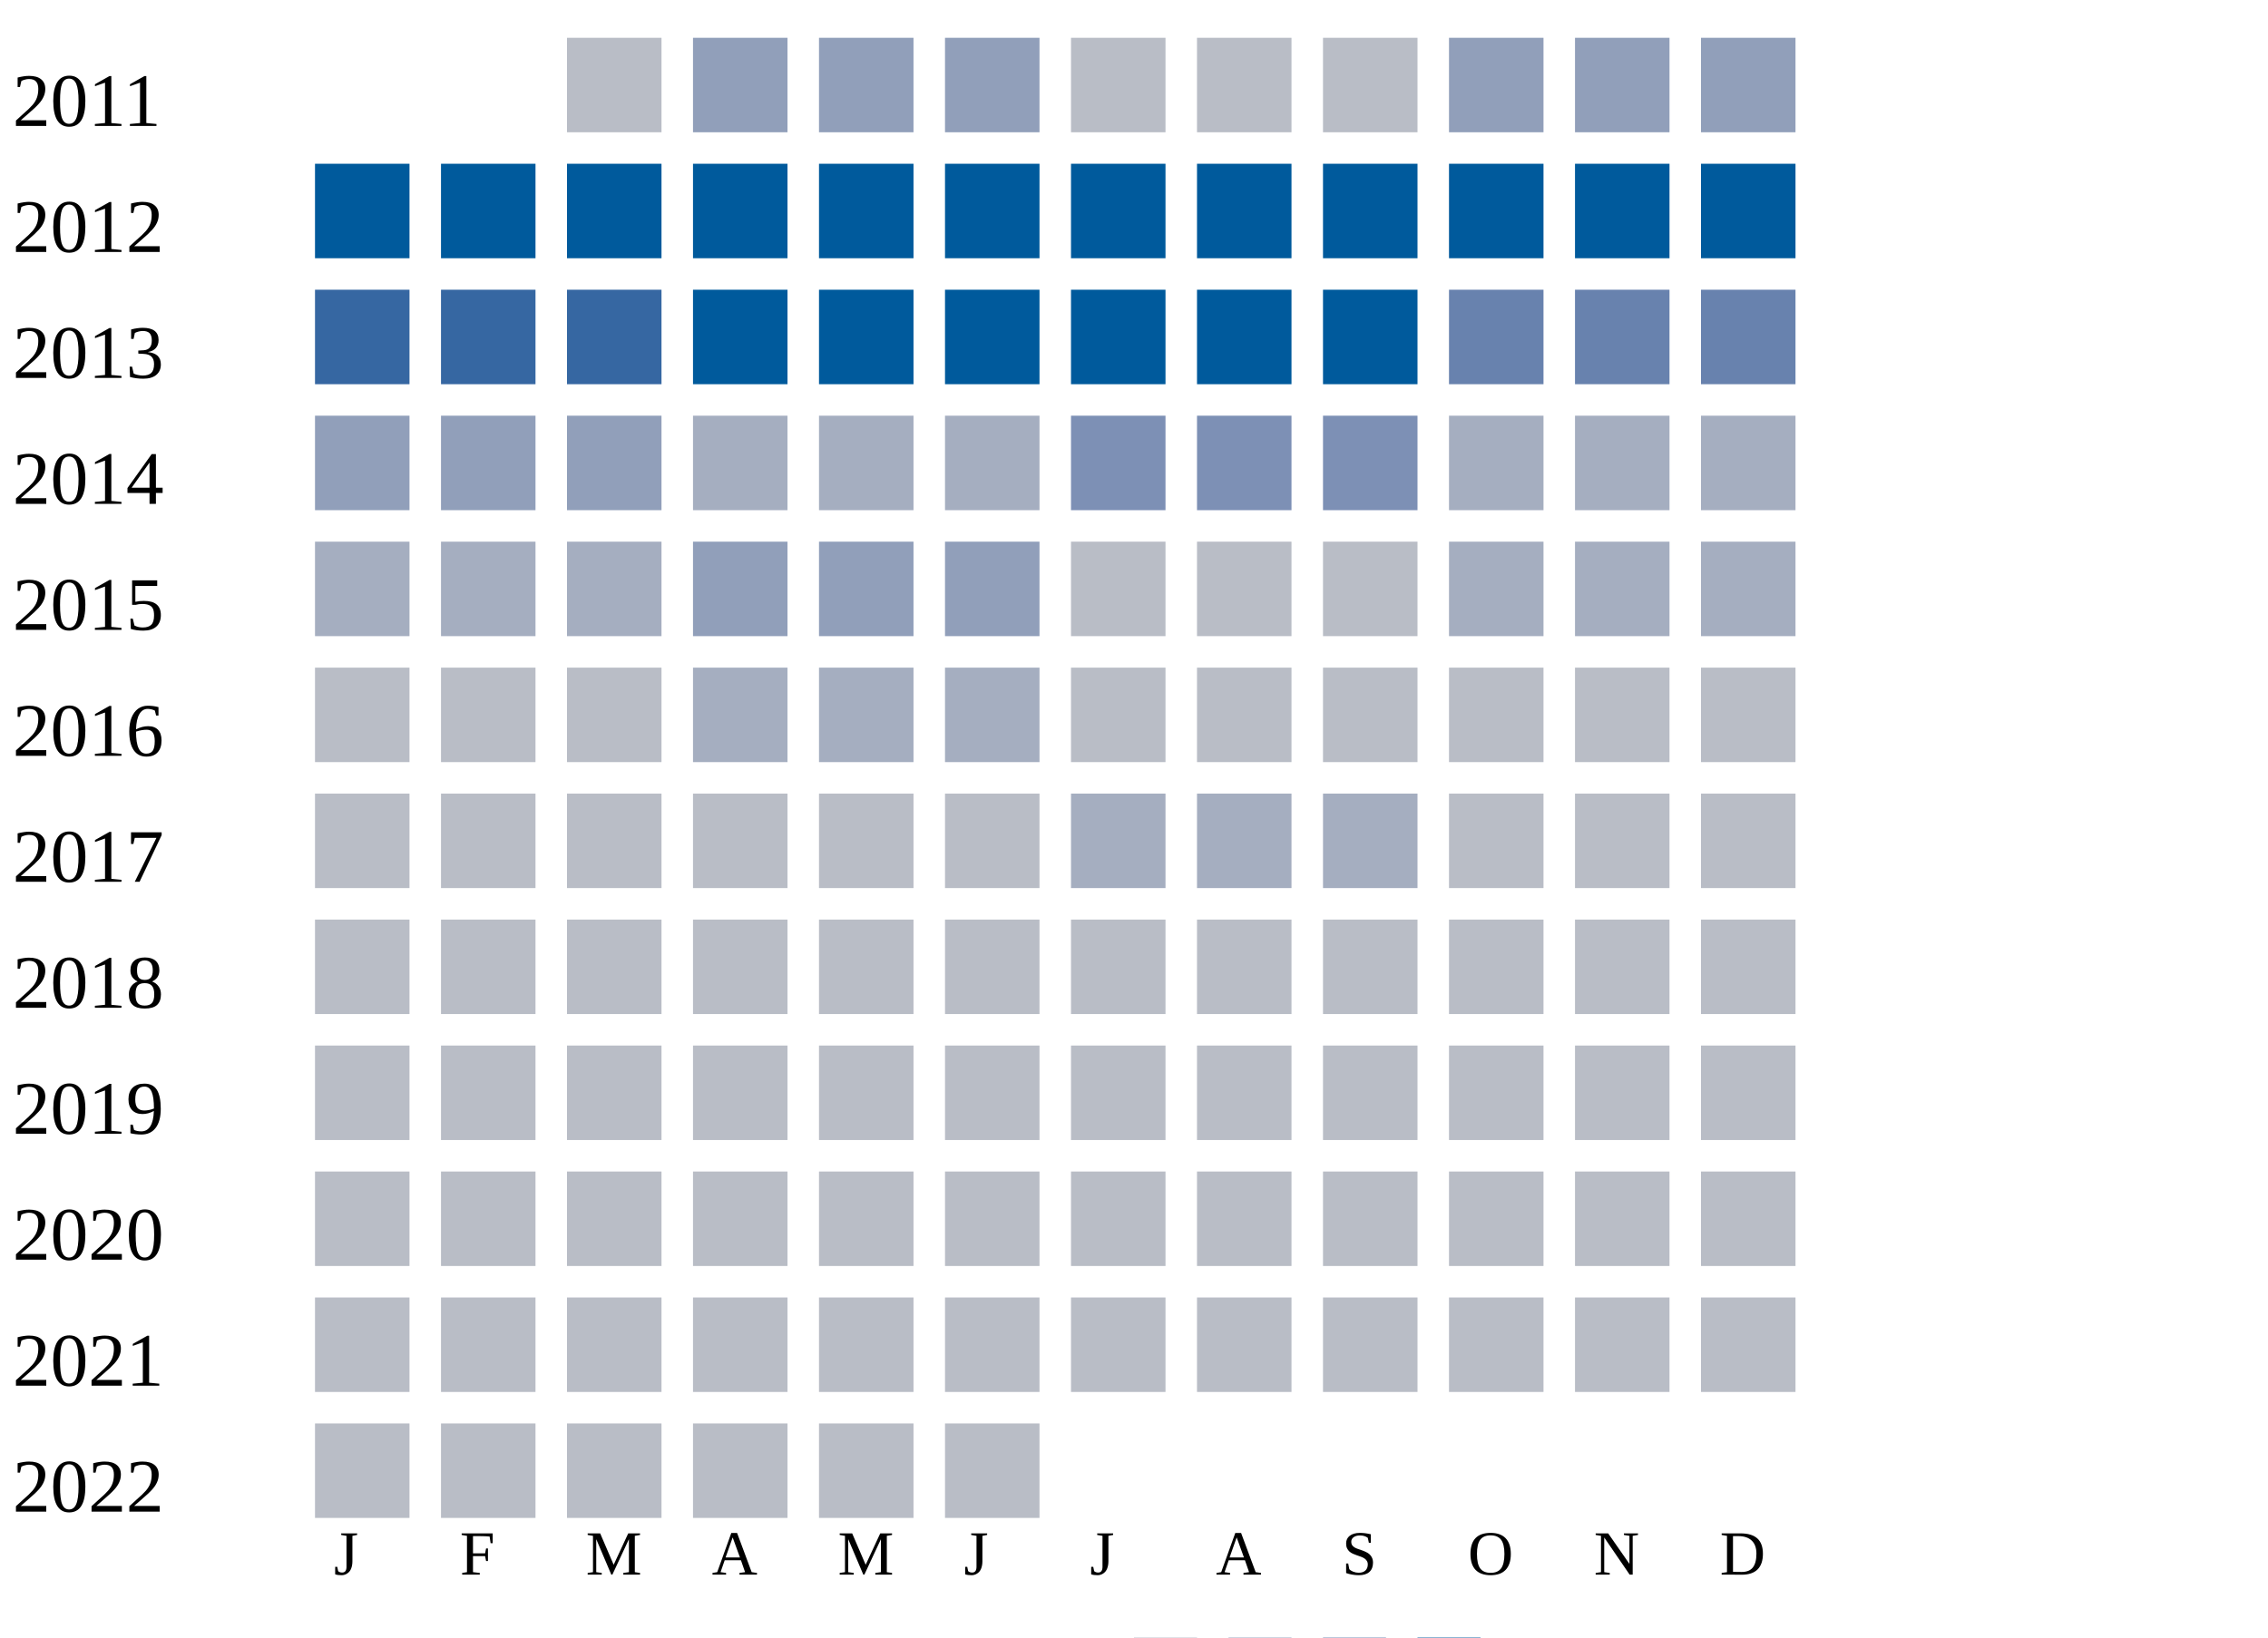
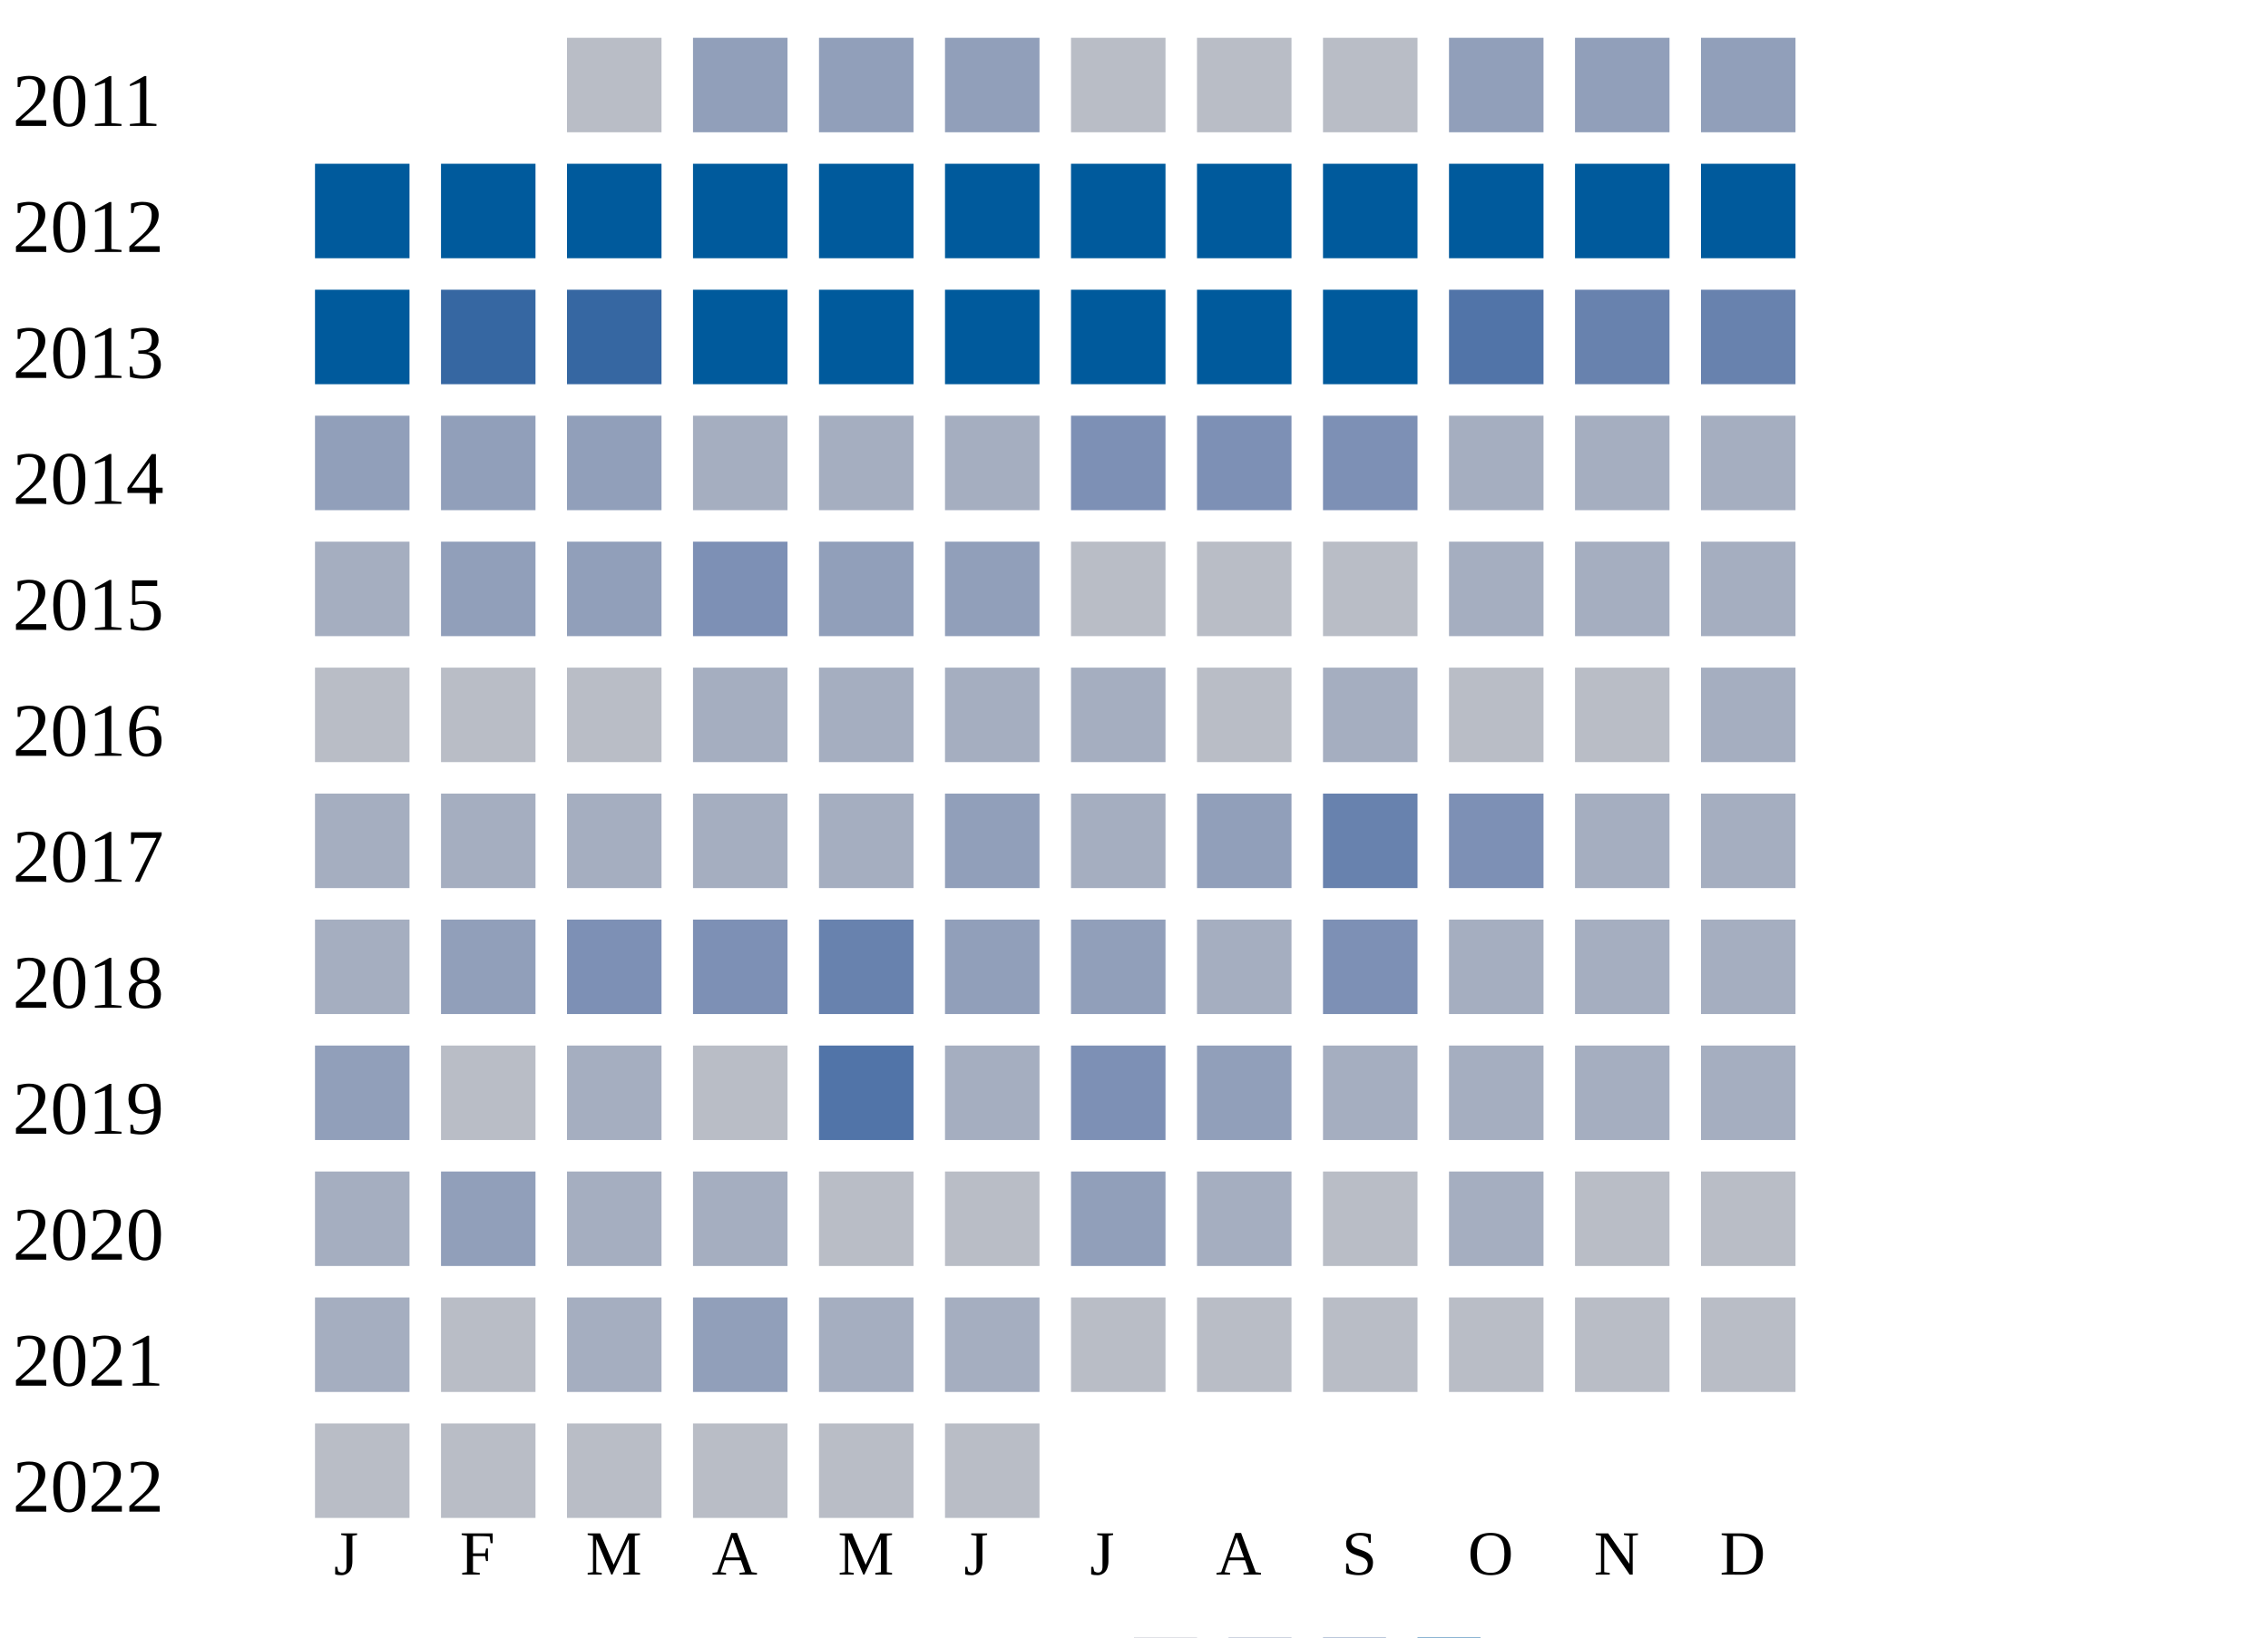
<svg xmlns="http://www.w3.org/2000/svg" width="360" height="260">
  <g transform="translate(0 0)">
    <text x="2" y="20">2011</text>
    <rect x="90" y="6" width="15" height="15" fill="#b9bdc6" />
    <rect x="110" y="6" width="15" height="15" fill="#919fba" />
    <rect x="130" y="6" width="15" height="15" fill="#919fba" />
    <rect x="150" y="6" width="15" height="15" fill="#919fba" />
    <rect x="170" y="6" width="15" height="15" fill="#b9bdc6" />
    <rect x="190" y="6" width="15" height="15" fill="#b9bdc6" />
    <rect x="210" y="6" width="15" height="15" fill="#b9bdc6" />
    <rect x="230" y="6" width="15" height="15" fill="#919fba" />
    <rect x="250" y="6" width="15" height="15" fill="#919fba" />
    <rect x="270" y="6" width="15" height="15" fill="#919fba" />
  </g>
  <g transform="translate(0 20)">
    <text x="2" y="20">2012</text>
    <rect x="50" y="6" width="15" height="15" fill="#005a9c" />
    <rect x="70" y="6" width="15" height="15" fill="#005a9c" />
    <rect x="90" y="6" width="15" height="15" fill="#005a9c" />
    <rect x="110" y="6" width="15" height="15" fill="#005a9c" />
    <rect x="130" y="6" width="15" height="15" fill="#005a9c" />
    <rect x="150" y="6" width="15" height="15" fill="#005a9c" />
    <rect x="170" y="6" width="15" height="15" fill="#005a9c" />
    <rect x="190" y="6" width="15" height="15" fill="#005a9c" />
    <rect x="210" y="6" width="15" height="15" fill="#005a9c" />
    <rect x="230" y="6" width="15" height="15" fill="#005a9c" />
    <rect x="250" y="6" width="15" height="15" fill="#005a9c" />
    <rect x="270" y="6" width="15" height="15" fill="#005a9c" />
  </g>
  <g transform="translate(0 40)">
    <text x="2" y="20">2013</text>
-     <rect x="50" y="6" width="15" height="15" fill="#3667a2" />
+     <rect x="50" y="6" width="15" height="15" fill="#005a9c" />
    <rect x="70" y="6" width="15" height="15" fill="#3667a2" />
    <rect x="90" y="6" width="15" height="15" fill="#3667a2" />
    <rect x="110" y="6" width="15" height="15" fill="#005a9c" />
    <rect x="130" y="6" width="15" height="15" fill="#005a9c" />
    <rect x="150" y="6" width="15" height="15" fill="#005a9c" />
    <rect x="170" y="6" width="15" height="15" fill="#005a9c" />
    <rect x="190" y="6" width="15" height="15" fill="#005a9c" />
    <rect x="210" y="6" width="15" height="15" fill="#005a9c" />
-     <rect x="230" y="6" width="15" height="15" fill="#6882ae" />
+     <rect x="230" y="6" width="15" height="15" fill="#5174a8" />
    <rect x="250" y="6" width="15" height="15" fill="#6882ae" />
    <rect x="270" y="6" width="15" height="15" fill="#6882ae" />
  </g>
  <g transform="translate(0 60)">
    <text x="2" y="20">2014</text>
    <rect x="50" y="6" width="15" height="15" fill="#919fba" />
    <rect x="70" y="6" width="15" height="15" fill="#919fba" />
    <rect x="90" y="6" width="15" height="15" fill="#919fba" />
    <rect x="110" y="6" width="15" height="15" fill="#a5aec0" />
    <rect x="130" y="6" width="15" height="15" fill="#a5aec0" />
    <rect x="150" y="6" width="15" height="15" fill="#a5aec0" />
    <rect x="170" y="6" width="15" height="15" fill="#7d90b5" />
    <rect x="190" y="6" width="15" height="15" fill="#7d90b5" />
    <rect x="210" y="6" width="15" height="15" fill="#7d90b5" />
    <rect x="230" y="6" width="15" height="15" fill="#a5aec0" />
    <rect x="250" y="6" width="15" height="15" fill="#a5aec0" />
    <rect x="270" y="6" width="15" height="15" fill="#a5aec0" />
  </g>
  <g transform="translate(0 80)">
    <text x="2" y="20">2015</text>
    <rect x="50" y="6" width="15" height="15" fill="#a5aec0" />
-     <rect x="70" y="6" width="15" height="15" fill="#a5aec0" />
-     <rect x="90" y="6" width="15" height="15" fill="#a5aec0" />
-     <rect x="110" y="6" width="15" height="15" fill="#919fba" />
+     <rect x="70" y="6" width="15" height="15" fill="#919fba" />
+     <rect x="90" y="6" width="15" height="15" fill="#919fba" />
+     <rect x="110" y="6" width="15" height="15" fill="#7d90b5" />
    <rect x="130" y="6" width="15" height="15" fill="#919fba" />
    <rect x="150" y="6" width="15" height="15" fill="#919fba" />
    <rect x="170" y="6" width="15" height="15" fill="#b9bdc6" />
    <rect x="190" y="6" width="15" height="15" fill="#b9bdc6" />
    <rect x="210" y="6" width="15" height="15" fill="#b9bdc6" />
    <rect x="230" y="6" width="15" height="15" fill="#a5aec0" />
    <rect x="250" y="6" width="15" height="15" fill="#a5aec0" />
    <rect x="270" y="6" width="15" height="15" fill="#a5aec0" />
  </g>
  <g transform="translate(0 100)">
    <text x="2" y="20">2016</text>
    <rect x="50" y="6" width="15" height="15" fill="#b9bdc6" />
    <rect x="70" y="6" width="15" height="15" fill="#b9bdc6" />
    <rect x="90" y="6" width="15" height="15" fill="#b9bdc6" />
    <rect x="110" y="6" width="15" height="15" fill="#a5aec0" />
    <rect x="130" y="6" width="15" height="15" fill="#a5aec0" />
    <rect x="150" y="6" width="15" height="15" fill="#a5aec0" />
-     <rect x="170" y="6" width="15" height="15" fill="#b9bdc6" />
+     <rect x="170" y="6" width="15" height="15" fill="#a5aec0" />
    <rect x="190" y="6" width="15" height="15" fill="#b9bdc6" />
-     <rect x="210" y="6" width="15" height="15" fill="#b9bdc6" />
+     <rect x="210" y="6" width="15" height="15" fill="#a5aec0" />
    <rect x="230" y="6" width="15" height="15" fill="#b9bdc6" />
    <rect x="250" y="6" width="15" height="15" fill="#b9bdc6" />
-     <rect x="270" y="6" width="15" height="15" fill="#b9bdc6" />
+     <rect x="270" y="6" width="15" height="15" fill="#a5aec0" />
  </g>
  <g transform="translate(0 120)">
    <text x="2" y="20">2017</text>
-     <rect x="50" y="6" width="15" height="15" fill="#b9bdc6" />
-     <rect x="70" y="6" width="15" height="15" fill="#b9bdc6" />
-     <rect x="90" y="6" width="15" height="15" fill="#b9bdc6" />
-     <rect x="110" y="6" width="15" height="15" fill="#b9bdc6" />
-     <rect x="130" y="6" width="15" height="15" fill="#b9bdc6" />
-     <rect x="150" y="6" width="15" height="15" fill="#b9bdc6" />
+     <rect x="50" y="6" width="15" height="15" fill="#a5aec0" />
+     <rect x="70" y="6" width="15" height="15" fill="#a5aec0" />
+     <rect x="90" y="6" width="15" height="15" fill="#a5aec0" />
+     <rect x="110" y="6" width="15" height="15" fill="#a5aec0" />
+     <rect x="130" y="6" width="15" height="15" fill="#a5aec0" />
+     <rect x="150" y="6" width="15" height="15" fill="#919fba" />
    <rect x="170" y="6" width="15" height="15" fill="#a5aec0" />
-     <rect x="190" y="6" width="15" height="15" fill="#a5aec0" />
-     <rect x="210" y="6" width="15" height="15" fill="#a5aec0" />
-     <rect x="230" y="6" width="15" height="15" fill="#b9bdc6" />
-     <rect x="250" y="6" width="15" height="15" fill="#b9bdc6" />
-     <rect x="270" y="6" width="15" height="15" fill="#b9bdc6" />
+     <rect x="190" y="6" width="15" height="15" fill="#919fba" />
+     <rect x="210" y="6" width="15" height="15" fill="#6882ae" />
+     <rect x="230" y="6" width="15" height="15" fill="#7d90b5" />
+     <rect x="250" y="6" width="15" height="15" fill="#a5aec0" />
+     <rect x="270" y="6" width="15" height="15" fill="#a5aec0" />
  </g>
  <g transform="translate(0 140)">
    <text x="2" y="20">2018</text>
-     <rect x="50" y="6" width="15" height="15" fill="#b9bdc6" />
-     <rect x="70" y="6" width="15" height="15" fill="#b9bdc6" />
-     <rect x="90" y="6" width="15" height="15" fill="#b9bdc6" />
-     <rect x="110" y="6" width="15" height="15" fill="#b9bdc6" />
-     <rect x="130" y="6" width="15" height="15" fill="#b9bdc6" />
-     <rect x="150" y="6" width="15" height="15" fill="#b9bdc6" />
-     <rect x="170" y="6" width="15" height="15" fill="#b9bdc6" />
-     <rect x="190" y="6" width="15" height="15" fill="#b9bdc6" />
-     <rect x="210" y="6" width="15" height="15" fill="#b9bdc6" />
-     <rect x="230" y="6" width="15" height="15" fill="#b9bdc6" />
-     <rect x="250" y="6" width="15" height="15" fill="#b9bdc6" />
-     <rect x="270" y="6" width="15" height="15" fill="#b9bdc6" />
+     <rect x="50" y="6" width="15" height="15" fill="#a5aec0" />
+     <rect x="70" y="6" width="15" height="15" fill="#919fba" />
+     <rect x="90" y="6" width="15" height="15" fill="#7d90b5" />
+     <rect x="110" y="6" width="15" height="15" fill="#7d90b5" />
+     <rect x="130" y="6" width="15" height="15" fill="#6882ae" />
+     <rect x="150" y="6" width="15" height="15" fill="#919fba" />
+     <rect x="170" y="6" width="15" height="15" fill="#919fba" />
+     <rect x="190" y="6" width="15" height="15" fill="#a5aec0" />
+     <rect x="210" y="6" width="15" height="15" fill="#7d90b5" />
+     <rect x="230" y="6" width="15" height="15" fill="#a5aec0" />
+     <rect x="250" y="6" width="15" height="15" fill="#a5aec0" />
+     <rect x="270" y="6" width="15" height="15" fill="#a5aec0" />
  </g>
  <g transform="translate(0 160)">
    <text x="2" y="20">2019</text>
-     <rect x="50" y="6" width="15" height="15" fill="#b9bdc6" />
+     <rect x="50" y="6" width="15" height="15" fill="#919fba" />
    <rect x="70" y="6" width="15" height="15" fill="#b9bdc6" />
-     <rect x="90" y="6" width="15" height="15" fill="#b9bdc6" />
+     <rect x="90" y="6" width="15" height="15" fill="#a5aec0" />
    <rect x="110" y="6" width="15" height="15" fill="#b9bdc6" />
-     <rect x="130" y="6" width="15" height="15" fill="#b9bdc6" />
-     <rect x="150" y="6" width="15" height="15" fill="#b9bdc6" />
-     <rect x="170" y="6" width="15" height="15" fill="#b9bdc6" />
-     <rect x="190" y="6" width="15" height="15" fill="#b9bdc6" />
-     <rect x="210" y="6" width="15" height="15" fill="#b9bdc6" />
-     <rect x="230" y="6" width="15" height="15" fill="#b9bdc6" />
-     <rect x="250" y="6" width="15" height="15" fill="#b9bdc6" />
-     <rect x="270" y="6" width="15" height="15" fill="#b9bdc6" />
+     <rect x="130" y="6" width="15" height="15" fill="#5174a8" />
+     <rect x="150" y="6" width="15" height="15" fill="#a5aec0" />
+     <rect x="170" y="6" width="15" height="15" fill="#7d90b5" />
+     <rect x="190" y="6" width="15" height="15" fill="#919fba" />
+     <rect x="210" y="6" width="15" height="15" fill="#a5aec0" />
+     <rect x="230" y="6" width="15" height="15" fill="#a5aec0" />
+     <rect x="250" y="6" width="15" height="15" fill="#a5aec0" />
+     <rect x="270" y="6" width="15" height="15" fill="#a5aec0" />
  </g>
  <g transform="translate(0 180)">
    <text x="2" y="20">2020</text>
-     <rect x="50" y="6" width="15" height="15" fill="#b9bdc6" />
-     <rect x="70" y="6" width="15" height="15" fill="#b9bdc6" />
-     <rect x="90" y="6" width="15" height="15" fill="#b9bdc6" />
-     <rect x="110" y="6" width="15" height="15" fill="#b9bdc6" />
+     <rect x="50" y="6" width="15" height="15" fill="#a5aec0" />
+     <rect x="70" y="6" width="15" height="15" fill="#919fba" />
+     <rect x="90" y="6" width="15" height="15" fill="#a5aec0" />
+     <rect x="110" y="6" width="15" height="15" fill="#a5aec0" />
    <rect x="130" y="6" width="15" height="15" fill="#b9bdc6" />
    <rect x="150" y="6" width="15" height="15" fill="#b9bdc6" />
-     <rect x="170" y="6" width="15" height="15" fill="#b9bdc6" />
-     <rect x="190" y="6" width="15" height="15" fill="#b9bdc6" />
+     <rect x="170" y="6" width="15" height="15" fill="#919fba" />
+     <rect x="190" y="6" width="15" height="15" fill="#a5aec0" />
    <rect x="210" y="6" width="15" height="15" fill="#b9bdc6" />
-     <rect x="230" y="6" width="15" height="15" fill="#b9bdc6" />
+     <rect x="230" y="6" width="15" height="15" fill="#a5aec0" />
    <rect x="250" y="6" width="15" height="15" fill="#b9bdc6" />
    <rect x="270" y="6" width="15" height="15" fill="#b9bdc6" />
  </g>
  <g transform="translate(0 200)">
    <text x="2" y="20">2021</text>
-     <rect x="50" y="6" width="15" height="15" fill="#b9bdc6" />
+     <rect x="50" y="6" width="15" height="15" fill="#a5aec0" />
    <rect x="70" y="6" width="15" height="15" fill="#b9bdc6" />
-     <rect x="90" y="6" width="15" height="15" fill="#b9bdc6" />
-     <rect x="110" y="6" width="15" height="15" fill="#b9bdc6" />
-     <rect x="130" y="6" width="15" height="15" fill="#b9bdc6" />
-     <rect x="150" y="6" width="15" height="15" fill="#b9bdc6" />
+     <rect x="90" y="6" width="15" height="15" fill="#a5aec0" />
+     <rect x="110" y="6" width="15" height="15" fill="#919fba" />
+     <rect x="130" y="6" width="15" height="15" fill="#a5aec0" />
+     <rect x="150" y="6" width="15" height="15" fill="#a5aec0" />
    <rect x="170" y="6" width="15" height="15" fill="#b9bdc6" />
    <rect x="190" y="6" width="15" height="15" fill="#b9bdc6" />
    <rect x="210" y="6" width="15" height="15" fill="#b9bdc6" />
    <rect x="230" y="6" width="15" height="15" fill="#b9bdc6" />
    <rect x="250" y="6" width="15" height="15" fill="#b9bdc6" />
    <rect x="270" y="6" width="15" height="15" fill="#b9bdc6" />
  </g>
  <g transform="translate(0 220)">
    <text x="2" y="20">2022</text>
    <rect x="50" y="6" width="15" height="15" fill="#b9bdc6" />
    <rect x="70" y="6" width="15" height="15" fill="#b9bdc6" />
    <rect x="90" y="6" width="15" height="15" fill="#b9bdc6" />
    <rect x="110" y="6" width="15" height="15" fill="#b9bdc6" />
    <rect x="130" y="6" width="15" height="15" fill="#b9bdc6" />
    <rect x="150" y="6" width="15" height="15" fill="#b9bdc6" />
  </g>
  <text style="font-size: 10px; text-align: center" x="53" y="250">J</text>
  <text style="font-size: 10px; text-align: center" x="73" y="250">F</text>
  <text style="font-size: 10px; text-align: center" x="93" y="250">M</text>
  <text style="font-size: 10px; text-align: center" x="113" y="250">A</text>
  <text style="font-size: 10px; text-align: center" x="133" y="250">M</text>
  <text style="font-size: 10px; text-align: center" x="153" y="250">J</text>
  <text style="font-size: 10px; text-align: center" x="173" y="250">J</text>
  <text style="font-size: 10px; text-align: center" x="193" y="250">A</text>
  <text style="font-size: 10px; text-align: center" x="213" y="250">S</text>
  <text style="font-size: 10px; text-align: center" x="233" y="250">O</text>
  <text style="font-size: 10px; text-align: center" x="253" y="250">N</text>
  <text style="font-size: 10px; text-align: center" x="273" y="250">D</text>
  <text style="font-size: 10px;" x="155" y="269">Less</text>
  <rect fill="#b9bdc6" width="10" height="10" x="180" y="260" />
  <rect fill="#919fba" width="10" height="10" x="195" y="260" />
  <rect fill="#6882ae" width="10" height="10" x="210" y="260" />
  <rect fill="#005a9c" width="10" height="10" x="225" y="260" />
  <text x="240" y="269" style="font-size: 10px;">More</text>
</svg>
